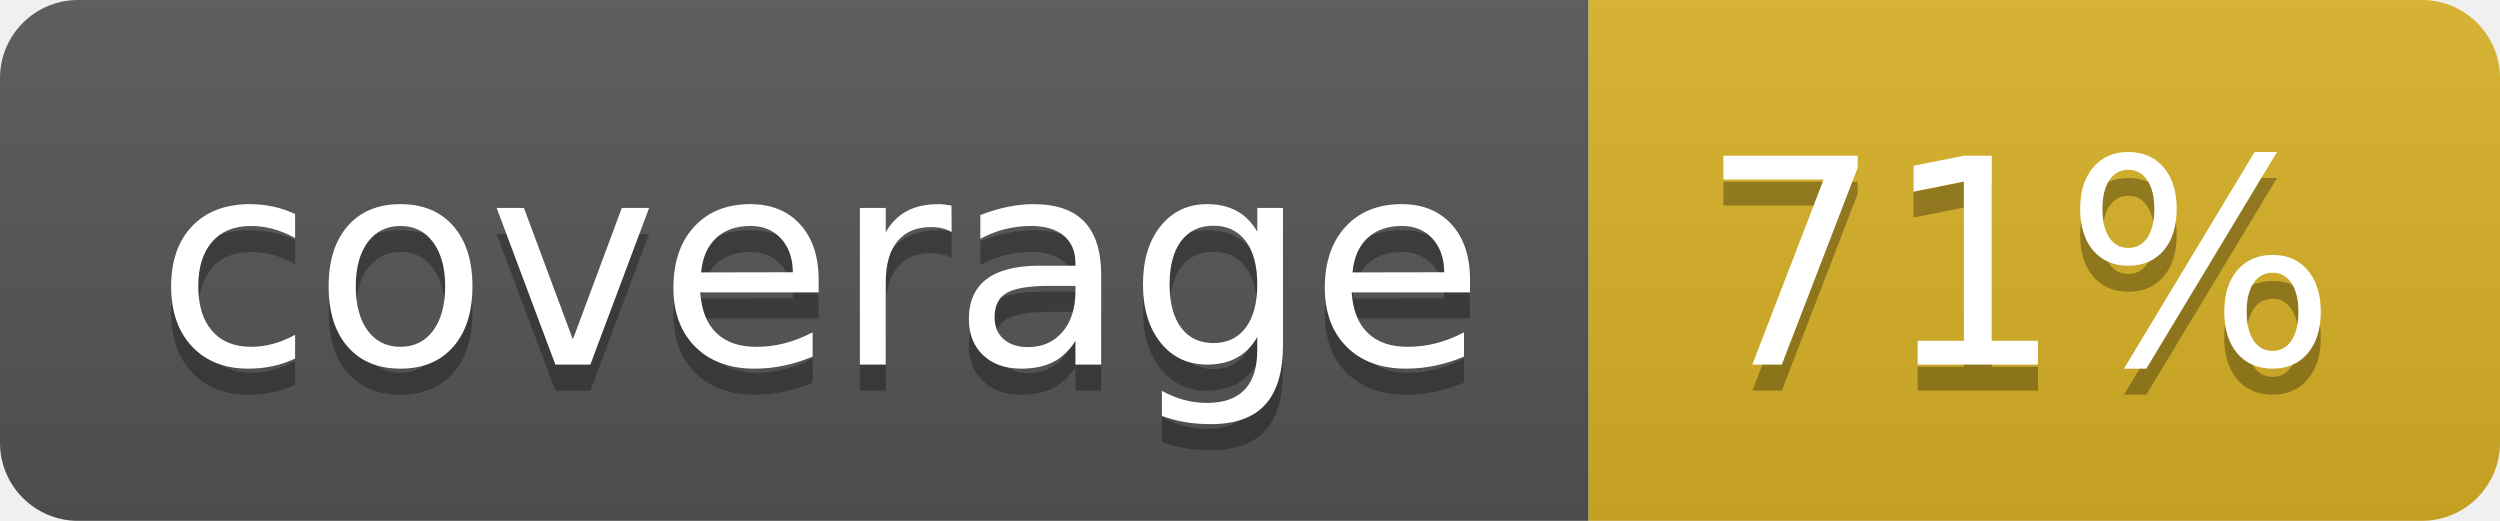
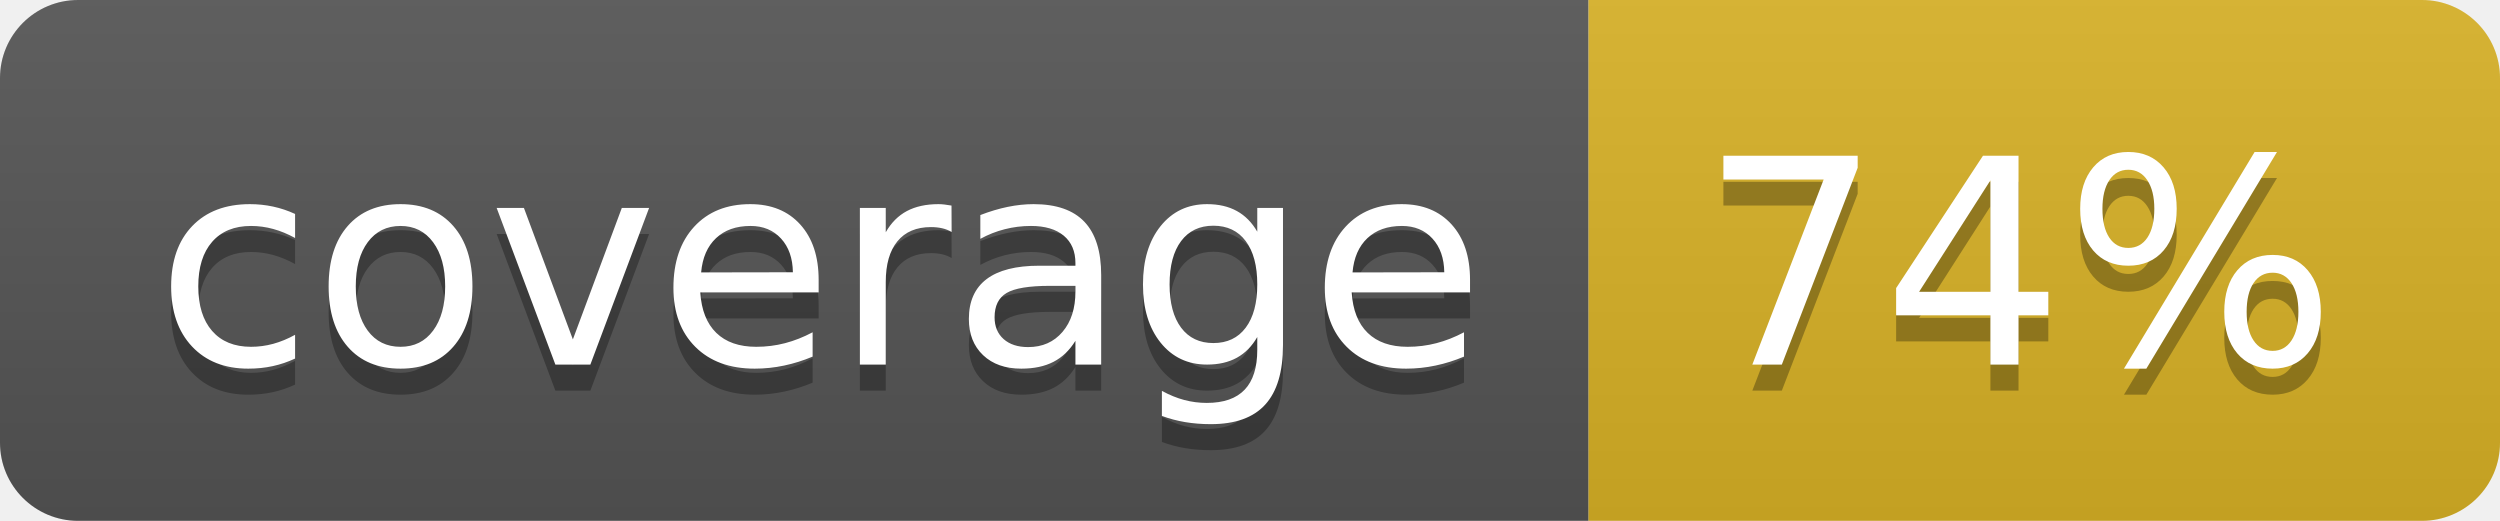
<svg xmlns="http://www.w3.org/2000/svg" width="96" height="20">
  <linearGradient id="b" x2="0" y2="100%">
    <stop offset="0" stop-color="#bbb" stop-opacity=".1" />
    <stop offset="1" stop-opacity=".1" />
  </linearGradient>
  <clipPath id="a">
    <rect width="96" height="20" rx="3" fill="#fff" />
  </clipPath>
  <g clip-path="url(#a)">
    <path fill="#555" d="M0 0h61v20H0z" />
    <path fill="#D9B226" d="M61 0h35v20H61z" />
    <path fill="url(#b)" d="M0 0h96v20H0z" />
  </g>
  <g fill="#fff" text-anchor="middle" font-family="DejaVu Sans,Verdana,Geneva,sans-serif" font-size="110">
    <text x="315" y="150" fill="#010101" fill-opacity=".3" transform="scale(.1)" textLength="510">coverage</text>
    <text x="315" y="140" transform="scale(.1)" textLength="510">coverage</text>
-     <text x="775" y="150" fill="#010101" fill-opacity=".3" transform="scale(.1)" textLength="250">71%</text>
-     <text x="775" y="140" transform="scale(.1)" textLength="250">71%</text>
+     <text x="775" y="150" fill="#010101" fill-opacity=".3" transform="scale(.1)" textLength="250">74%</text>
+     <text x="775" y="140" transform="scale(.1)" textLength="250">74%</text>
  </g>
</svg>
